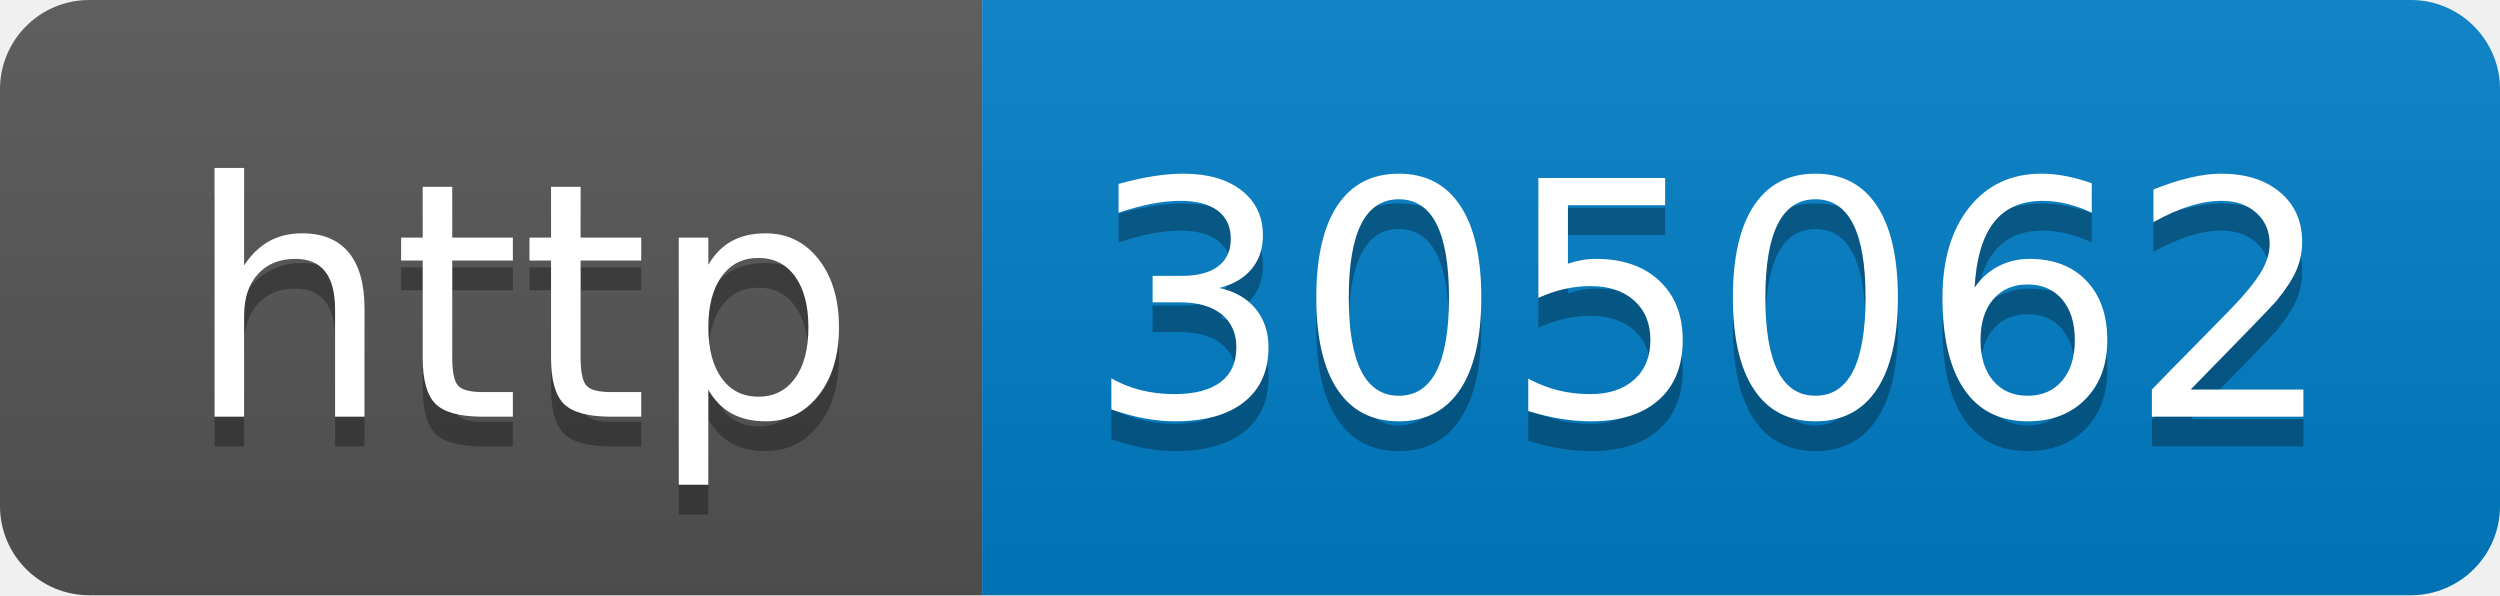
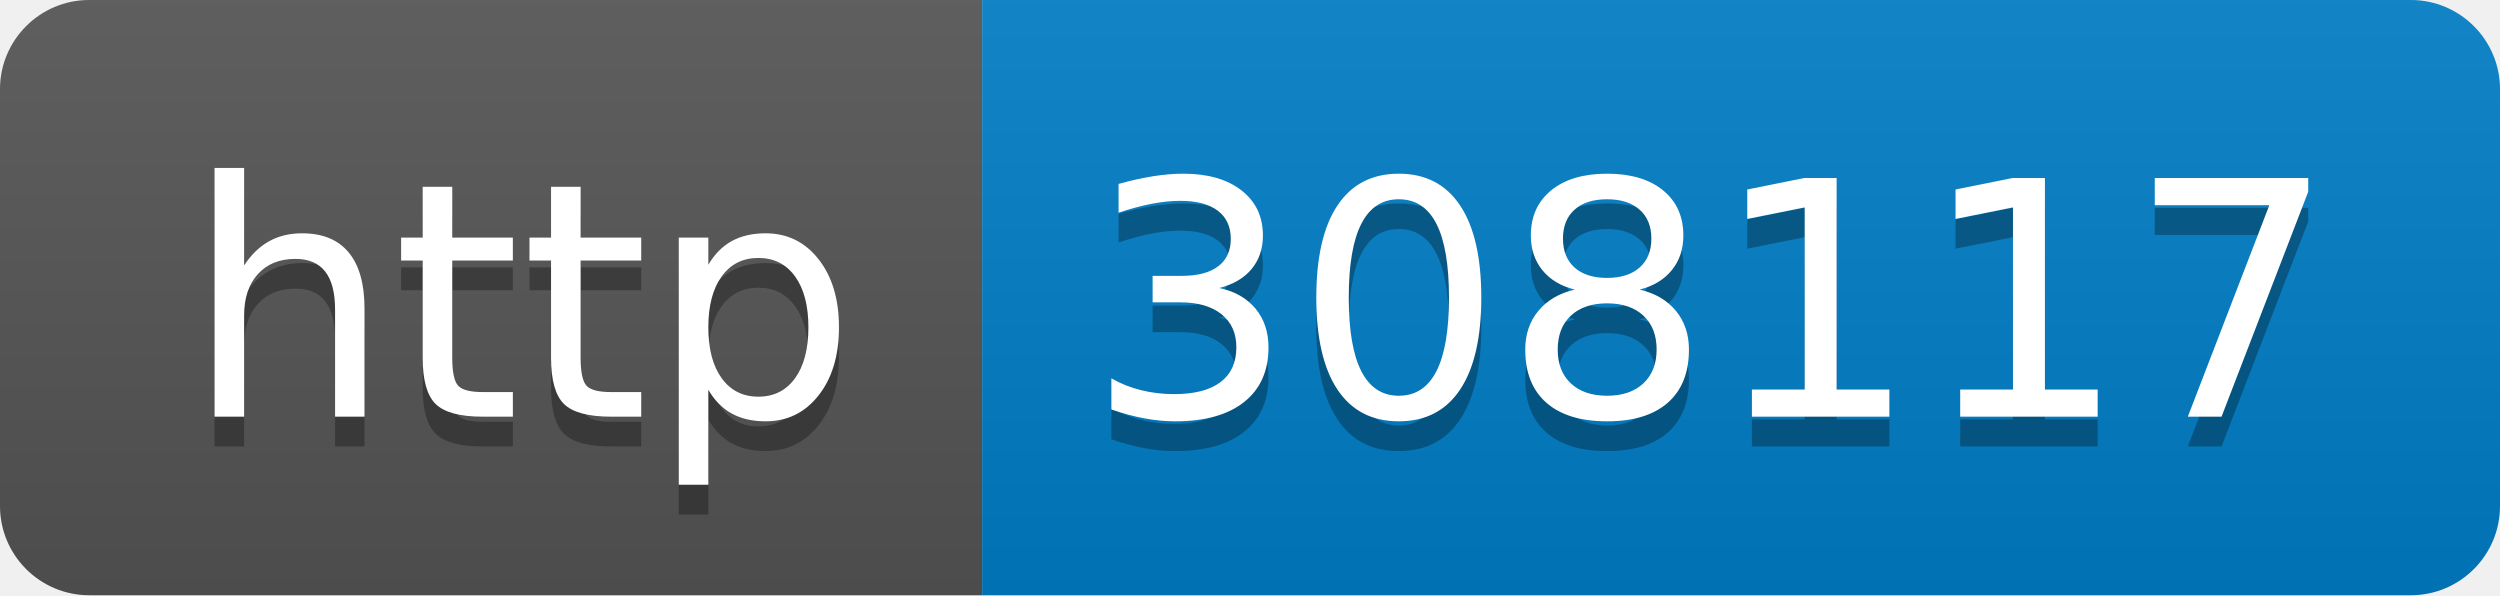
- <svg xmlns="http://www.w3.org/2000/svg" width="84" height="20" role="img" aria-label="http: 305062">
+ <svg xmlns="http://www.w3.org/2000/svg" width="84" height="20" role="img" aria-label="http: 308117">
  <linearGradient id="s" x2="0" y2="100%">
    <stop offset="0" stop-color="#bbb" stop-opacity=".1" />
    <stop offset="1" stop-opacity=".1" />
  </linearGradient>
  <clipPath id="r">
    <rect width="84" height="20" rx="3" fill="#fff" />
  </clipPath>
  <g clip-path="url(#r)">
    <rect width="33" height="20" fill="#555" />
    <rect x="33" width="51" height="20" fill="#007ec6" />
    <rect width="84" height="20" fill="url(#s)" />
  </g>
  <g fill="#fff" text-anchor="middle" font-family="Verdana,Geneva,DejaVu Sans,sans-serif" text-rendering="geometricPrecision" font-size="110">
    <text aria-hidden="true" x="175" y="150" fill="#010101" fill-opacity=".3" transform="scale(.1)" textLength="230">http</text>
    <text x="175" y="140" transform="scale(.1)" fill="#fff" textLength="230">http</text>
-     <text aria-hidden="true" x="575" y="150" fill="#010101" fill-opacity=".3" transform="scale(.1)" textLength="410">305062</text>
-     <text x="575" y="140" transform="scale(.1)" fill="#fff" textLength="410">305062</text>
+     <text aria-hidden="true" x="575" y="150" fill="#010101" fill-opacity=".3" transform="scale(.1)" textLength="410">308117</text>
+     <text x="575" y="140" transform="scale(.1)" fill="#fff" textLength="410">308117</text>
  </g>
</svg>
